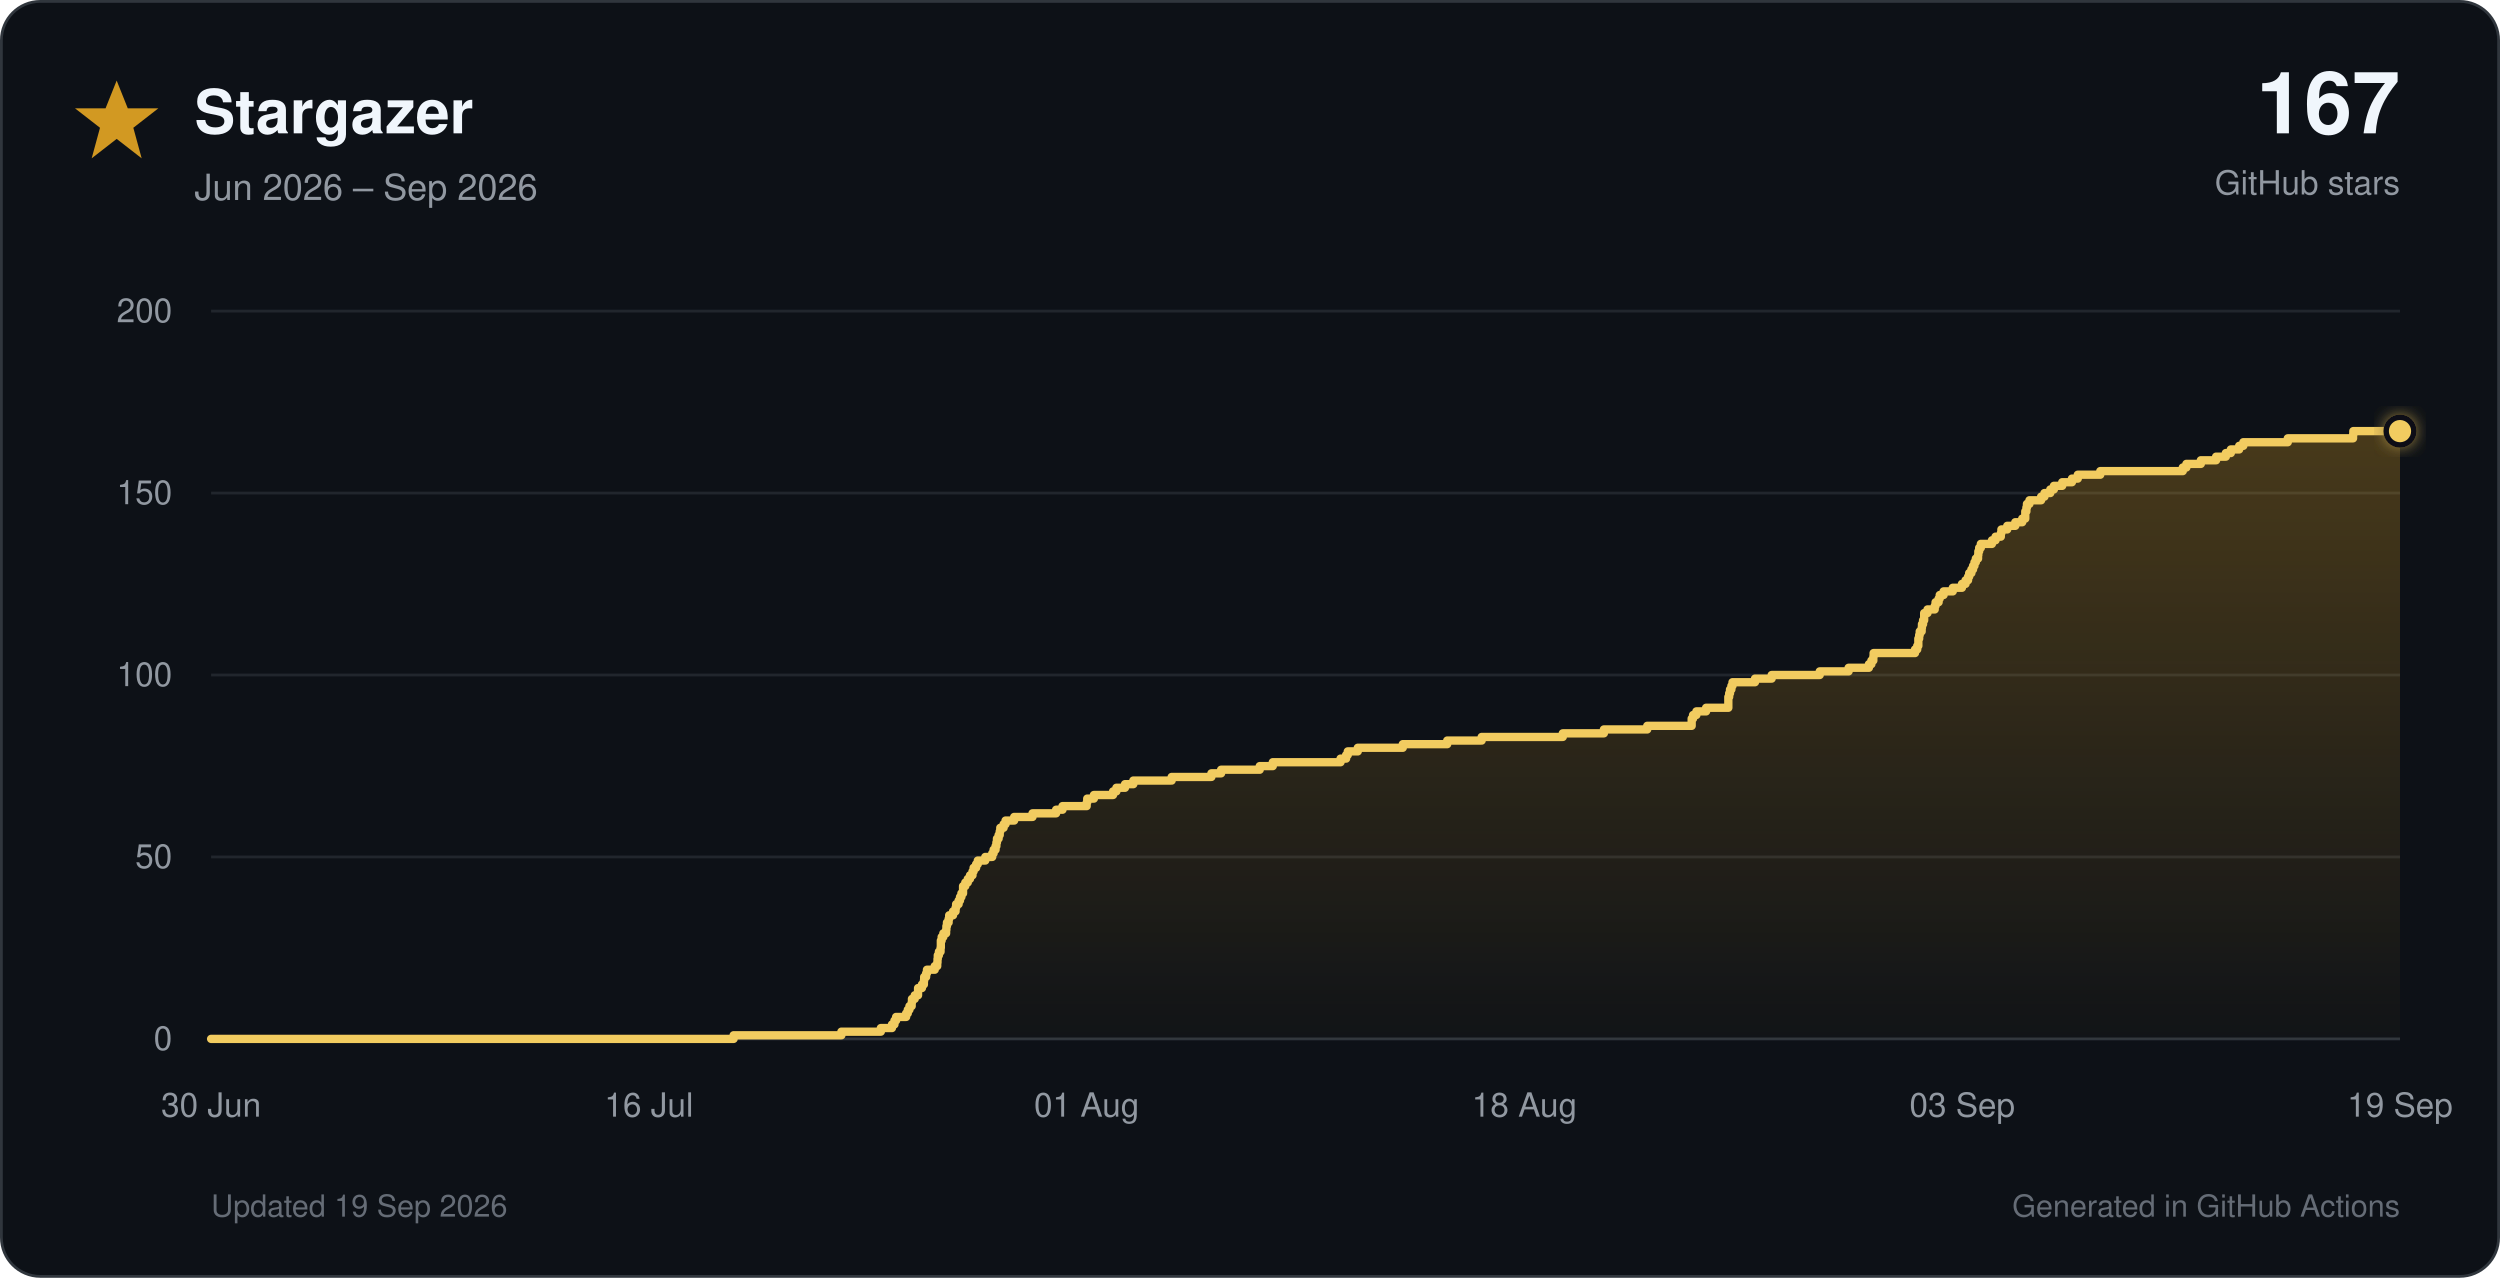
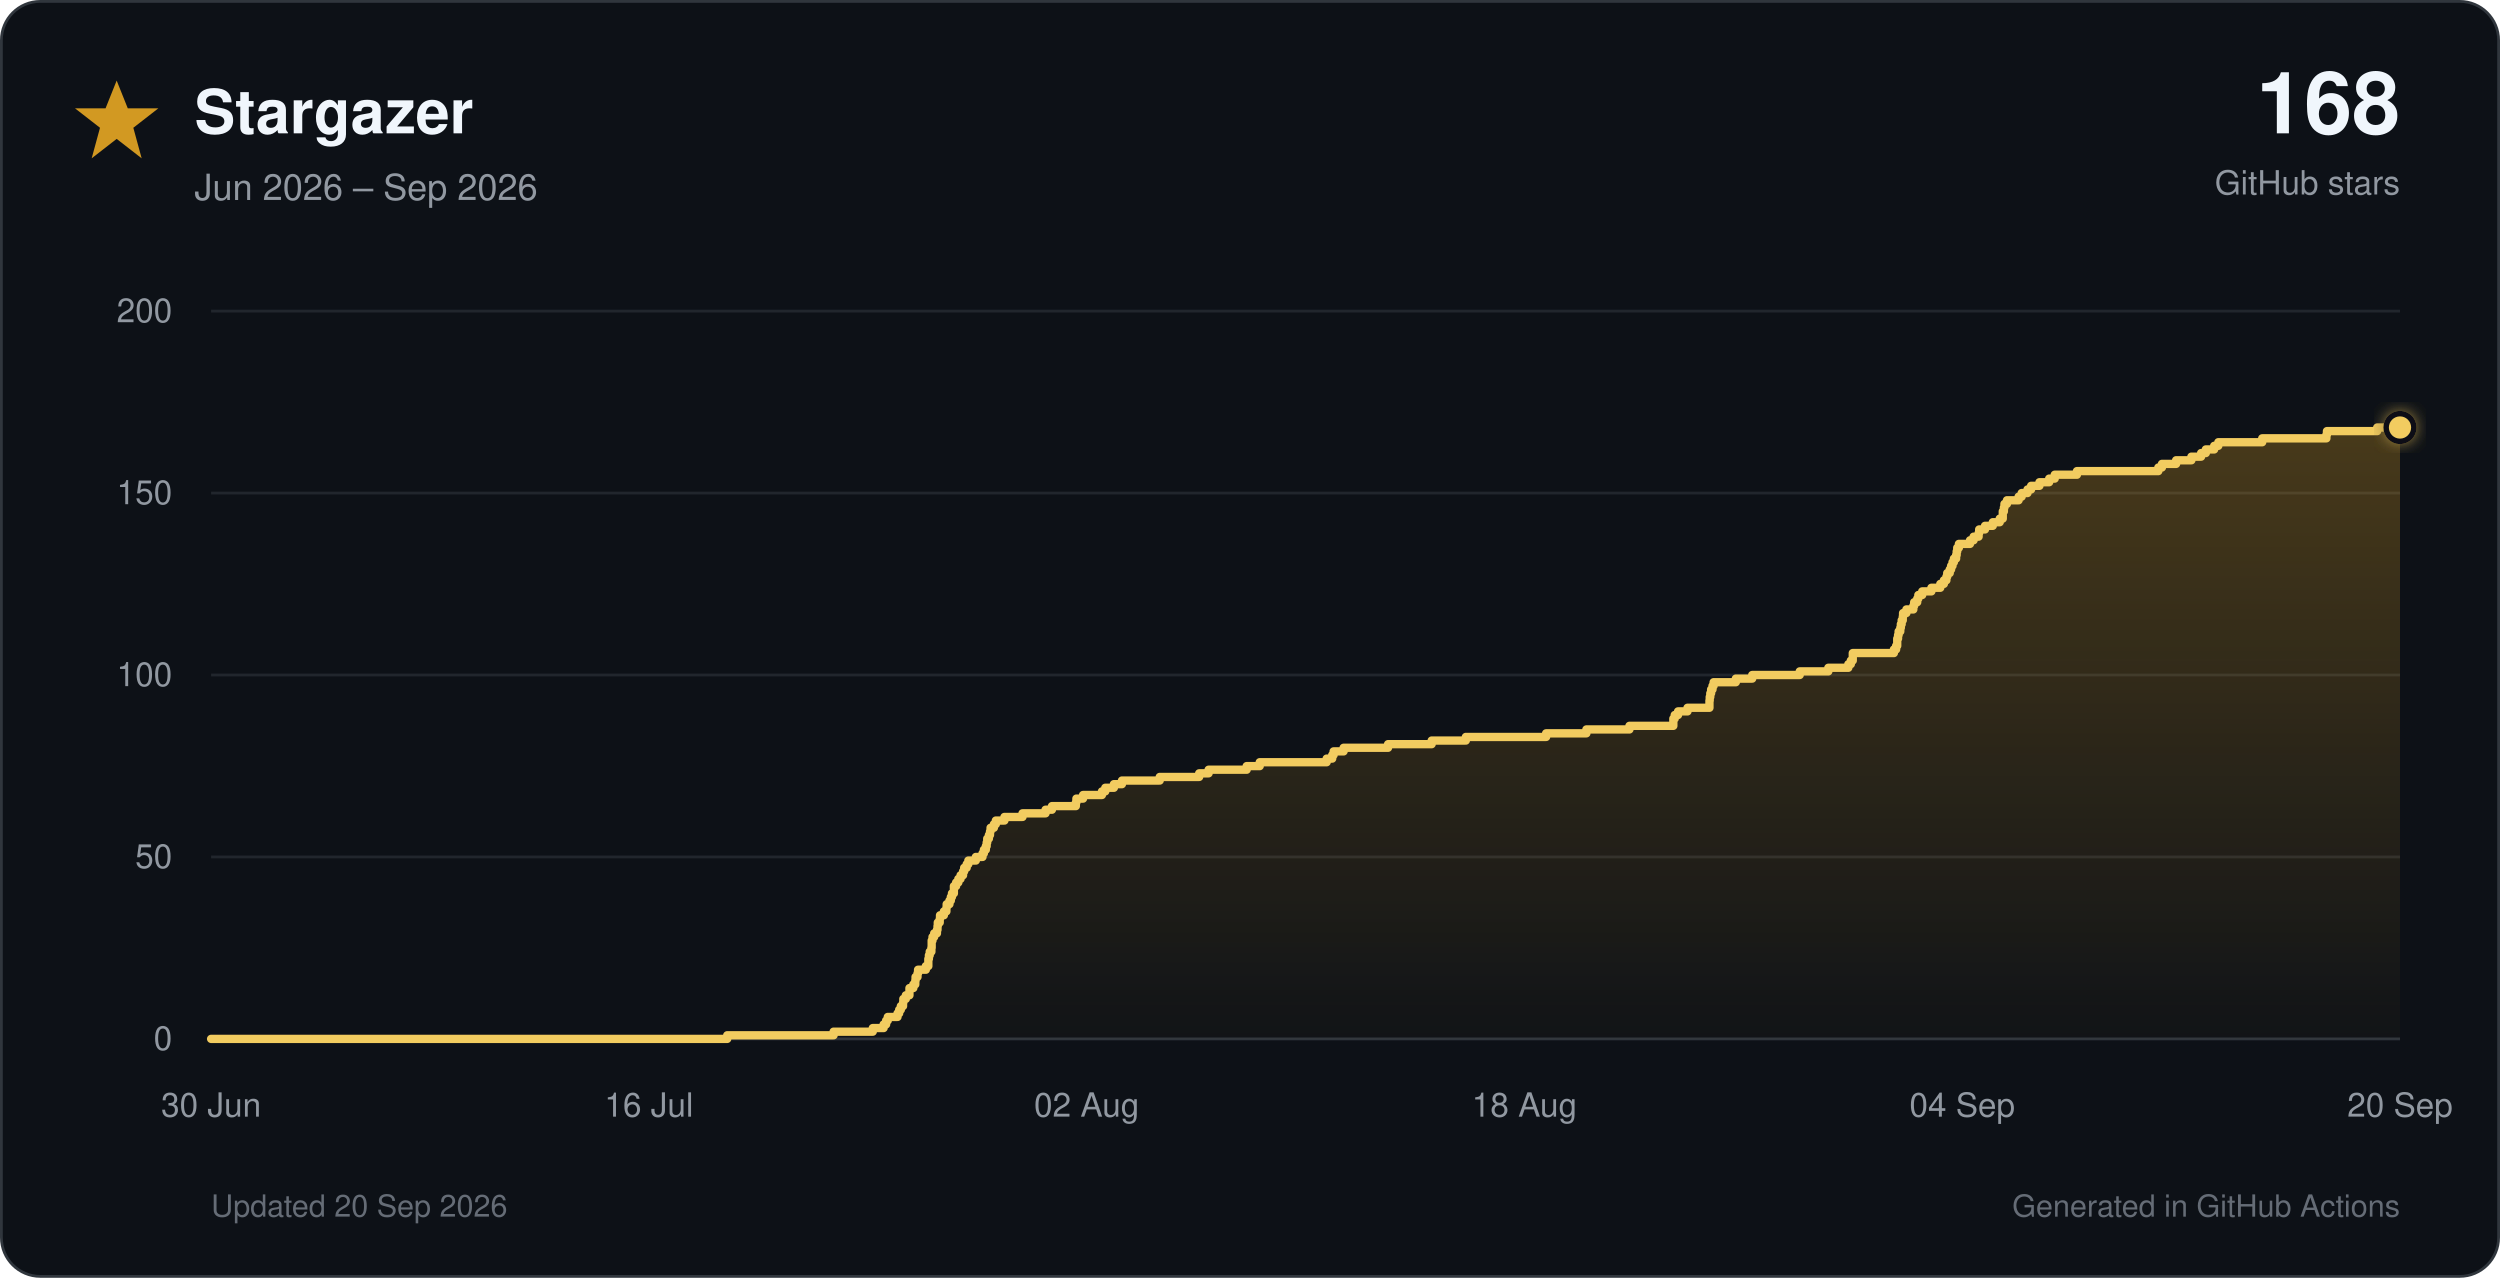
<svg xmlns="http://www.w3.org/2000/svg" viewBox="0 0 900 460" role="img">
  <defs>
    <linearGradient id="star-fill" x1="0" y1="0" x2="0" y2="1">
      <stop offset="0%" stop-color="#d29922" stop-opacity="0.30" />
      <stop offset="100%" stop-color="#d29922" stop-opacity="0.02" />
    </linearGradient>
    <filter id="glow" x="-40%" y="-40%" width="180%" height="180%">
      <feGaussianBlur stdDeviation="3" result="blur" />
      <feMerge>
        <feMergeNode in="blur" />
        <feMergeNode in="SourceGraphic" />
      </feMerge>
    </filter>
  </defs>
  <style>
    text { font-family: -apple-system, BlinkMacSystemFont, 'Segoe UI', Helvetica, Arial, sans-serif; }
    .tick { fill: #9198a1; font-size: 12px; }
  </style>
  <rect x="0.5" y="0.5" width="899" height="459" rx="14" fill="#0d1117" stroke="#30363d" />
  <polygon points="42,29 46,39 57,39 48,46 51,57 42,50 33,57 36,46 27,39 38,39" fill="#d29922" />
  <text x="70" y="48" font-size="22" font-weight="700" fill="#f0f6fc">Stargazer</text>
  <text x="70" y="72" font-size="13" fill="#9198a1">Jun 2026 – Sep 2026</text>
-   <text x="864" y="48" text-anchor="end" font-size="31" font-weight="750" fill="#f0f6fc">167</text>
+   <text x="864" y="48" text-anchor="end" font-size="31" font-weight="750" fill="#f0f6fc">168</text>
  <text x="864" y="70" text-anchor="end" font-size="12" fill="#9198a1">GitHub stars</text>
  <line x1="76" y1="374.0" x2="864" y2="374.0" stroke="#30363d" stroke-width="1" />
  <text x="62" y="378.0" text-anchor="end" class="tick">0</text>
  <line x1="76" y1="308.5" x2="864" y2="308.5" stroke="#21262d" stroke-width="1" />
  <text x="62" y="312.5" text-anchor="end" class="tick">50</text>
  <line x1="76" y1="243.0" x2="864" y2="243.0" stroke="#21262d" stroke-width="1" />
  <text x="62" y="247.0" text-anchor="end" class="tick">100</text>
  <line x1="76" y1="177.5" x2="864" y2="177.5" stroke="#21262d" stroke-width="1" />
  <text x="62" y="181.5" text-anchor="end" class="tick">150</text>
  <line x1="76" y1="112.0" x2="864" y2="112.0" stroke="#21262d" stroke-width="1" />
  <text x="62" y="116.0" text-anchor="end" class="tick">200</text>
  <text x="76.0" y="402" text-anchor="middle" class="tick">30 Jun</text>
  <text x="233.6" y="402" text-anchor="middle" class="tick">16 Jul</text>
-   <text x="391.2" y="402" text-anchor="middle" class="tick">01 Aug</text>
+   <text x="391.2" y="402" text-anchor="middle" class="tick">02 Aug</text>
  <text x="548.8" y="402" text-anchor="middle" class="tick">18 Aug</text>
-   <text x="706.4" y="402" text-anchor="middle" class="tick">03 Sep</text>
-   <text x="864.0" y="402" text-anchor="middle" class="tick">19 Sep</text>
-   <path d="M 76.0 374.0 H 264.1 V 372.7 H 302.9 V 371.4 H 317.1 V 370.1 H 321.1 V 368.8 H 322.0 V 367.4 H 322.6 V 366.1 H 326.2 V 364.8 H 326.8 V 363.5 H 327.4 V 362.2 H 328.2 V 360.9 H 328.3 V 359.6 H 329.3 V 358.3 H 330.5 V 357.0 H 330.5 V 355.7 H 331.9 V 354.4 H 332.6 V 353.0 H 332.7 V 351.7 H 333.4 V 350.4 H 333.7 V 349.1 H 336.5 V 347.8 H 337.4 V 346.5 H 337.5 V 345.2 H 337.6 V 343.9 H 338.0 V 342.6 H 338.6 V 341.2 H 338.7 V 339.9 H 338.7 V 338.6 H 339.0 V 337.3 H 339.6 V 336.0 H 340.6 V 334.7 H 340.7 V 333.4 H 340.9 V 332.1 H 341.5 V 330.8 H 341.7 V 329.5 H 343.1 V 328.1 H 344.0 V 326.8 H 344.2 V 325.5 H 345.1 V 324.2 H 345.6 V 322.9 H 346.1 V 321.6 H 346.7 V 320.3 H 346.7 V 319.0 H 347.5 V 317.7 H 348.4 V 316.4 H 349.2 V 315.1 H 350.1 V 313.7 H 350.5 V 312.4 H 351.4 V 311.1 H 352.0 V 309.8 H 354.7 V 308.5 H 357.2 V 307.2 H 357.7 V 305.9 H 358.4 V 304.6 H 358.7 V 303.3 H 358.9 V 301.9 H 359.5 V 300.6 H 359.9 V 299.3 H 360.1 V 298.0 H 361.3 V 296.7 H 362.0 V 295.4 H 365.1 V 294.1 H 371.7 V 292.8 H 380.2 V 291.5 H 382.5 V 290.2 H 391.2 V 288.9 H 391.4 V 287.5 H 393.8 V 286.2 H 400.7 V 284.9 H 401.9 V 283.6 H 405.0 V 282.3 H 408.0 V 281.0 H 421.8 V 279.7 H 436.1 V 278.4 H 439.6 V 277.1 H 453.5 V 275.8 H 458.2 V 274.4 H 482.6 V 273.1 H 484.6 V 271.8 H 485.2 V 270.5 H 488.8 V 269.2 H 505.0 V 267.9 H 521.0 V 266.6 H 533.4 V 265.3 H 562.6 V 264.0 H 577.4 V 262.6 H 593.0 V 261.3 H 609.0 V 260.0 H 609.0 V 258.7 H 609.5 V 257.4 H 610.7 V 256.1 H 614.2 V 254.8 H 622.2 V 253.5 H 622.2 V 252.2 H 622.2 V 250.9 H 622.5 V 249.6 H 622.8 V 248.2 H 623.3 V 246.9 H 623.7 V 245.6 H 631.8 V 244.3 H 637.8 V 243.0 H 655.1 V 241.7 H 665.5 V 240.4 H 672.8 V 239.1 H 673.7 V 237.8 H 674.4 V 236.4 H 674.5 V 235.1 H 689.4 V 233.8 H 690.2 V 232.5 H 690.6 V 231.2 H 690.6 V 229.9 H 690.9 V 228.6 H 691.1 V 227.3 H 691.8 V 226.0 H 691.9 V 224.7 H 692.3 V 223.3 H 692.7 V 222.0 H 692.7 V 220.7 H 693.9 V 219.4 H 696.5 V 218.1 H 696.8 V 216.8 H 697.9 V 215.5 H 698.3 V 214.2 H 699.7 V 212.9 H 703.0 V 211.6 H 706.3 V 210.2 H 707.6 V 208.9 H 708.5 V 207.6 H 708.9 V 206.3 H 709.7 V 205.0 H 710.3 V 203.7 H 710.8 V 202.4 H 711.3 V 201.1 H 712.1 V 199.8 H 712.2 V 198.5 H 712.5 V 197.2 H 713.1 V 195.8 H 717.1 V 194.5 H 718.4 V 193.2 H 720.3 V 191.9 H 720.5 V 190.6 H 722.6 V 189.3 H 725.5 V 188.0 H 728.0 V 186.7 H 729.1 V 185.4 H 729.1 V 184.1 H 729.5 V 182.7 H 729.7 V 181.4 H 730.6 V 180.1 H 734.8 V 178.8 H 736.0 V 177.5 H 738.1 V 176.2 H 739.4 V 174.9 H 742.4 V 173.6 H 745.9 V 172.3 H 748.0 V 170.9 H 756.1 V 169.6 H 785.8 V 168.3 H 787.1 V 167.0 H 792.3 V 165.7 H 797.8 V 164.4 H 801.3 V 163.1 H 803.1 V 161.8 H 806.1 V 160.5 H 807.6 V 159.2 H 823.6 V 157.8 H 847.1 V 156.5 H 847.2 V 155.2 H 864.0 V 374 H 76.0 Z" fill="url(#star-fill)" />
-   <path d="M 76.0 374.0 H 264.1 V 372.7 H 302.9 V 371.4 H 317.1 V 370.1 H 321.1 V 368.8 H 322.0 V 367.4 H 322.6 V 366.1 H 326.2 V 364.8 H 326.8 V 363.5 H 327.4 V 362.2 H 328.2 V 360.9 H 328.3 V 359.6 H 329.3 V 358.3 H 330.5 V 357.0 H 330.5 V 355.7 H 331.9 V 354.4 H 332.6 V 353.0 H 332.7 V 351.7 H 333.4 V 350.4 H 333.7 V 349.1 H 336.5 V 347.8 H 337.4 V 346.5 H 337.5 V 345.2 H 337.6 V 343.9 H 338.0 V 342.6 H 338.6 V 341.2 H 338.7 V 339.9 H 338.7 V 338.6 H 339.0 V 337.3 H 339.6 V 336.0 H 340.6 V 334.7 H 340.7 V 333.4 H 340.9 V 332.1 H 341.5 V 330.8 H 341.7 V 329.5 H 343.1 V 328.1 H 344.0 V 326.8 H 344.2 V 325.5 H 345.1 V 324.2 H 345.6 V 322.9 H 346.1 V 321.6 H 346.7 V 320.3 H 346.7 V 319.0 H 347.5 V 317.7 H 348.4 V 316.4 H 349.2 V 315.1 H 350.1 V 313.7 H 350.5 V 312.4 H 351.4 V 311.1 H 352.0 V 309.8 H 354.7 V 308.5 H 357.2 V 307.2 H 357.7 V 305.9 H 358.4 V 304.6 H 358.7 V 303.3 H 358.9 V 301.9 H 359.5 V 300.6 H 359.9 V 299.3 H 360.1 V 298.0 H 361.3 V 296.7 H 362.0 V 295.4 H 365.1 V 294.1 H 371.7 V 292.8 H 380.2 V 291.5 H 382.5 V 290.2 H 391.2 V 288.9 H 391.4 V 287.5 H 393.8 V 286.2 H 400.7 V 284.9 H 401.9 V 283.6 H 405.0 V 282.3 H 408.0 V 281.0 H 421.8 V 279.7 H 436.1 V 278.4 H 439.6 V 277.1 H 453.5 V 275.8 H 458.2 V 274.4 H 482.6 V 273.1 H 484.6 V 271.8 H 485.2 V 270.5 H 488.8 V 269.2 H 505.0 V 267.9 H 521.0 V 266.6 H 533.4 V 265.3 H 562.6 V 264.0 H 577.4 V 262.6 H 593.0 V 261.3 H 609.0 V 260.0 H 609.0 V 258.7 H 609.5 V 257.4 H 610.7 V 256.1 H 614.2 V 254.8 H 622.2 V 253.5 H 622.2 V 252.2 H 622.2 V 250.9 H 622.5 V 249.6 H 622.8 V 248.2 H 623.3 V 246.9 H 623.7 V 245.6 H 631.8 V 244.3 H 637.8 V 243.0 H 655.1 V 241.7 H 665.5 V 240.4 H 672.8 V 239.1 H 673.7 V 237.8 H 674.4 V 236.4 H 674.5 V 235.1 H 689.4 V 233.8 H 690.2 V 232.5 H 690.6 V 231.2 H 690.6 V 229.9 H 690.9 V 228.6 H 691.1 V 227.3 H 691.8 V 226.0 H 691.9 V 224.7 H 692.3 V 223.3 H 692.7 V 222.0 H 692.7 V 220.7 H 693.9 V 219.4 H 696.5 V 218.1 H 696.8 V 216.8 H 697.9 V 215.5 H 698.3 V 214.2 H 699.7 V 212.9 H 703.0 V 211.6 H 706.3 V 210.2 H 707.6 V 208.9 H 708.5 V 207.6 H 708.9 V 206.3 H 709.7 V 205.0 H 710.3 V 203.7 H 710.8 V 202.4 H 711.3 V 201.1 H 712.1 V 199.8 H 712.2 V 198.5 H 712.5 V 197.2 H 713.1 V 195.8 H 717.1 V 194.5 H 718.4 V 193.2 H 720.3 V 191.9 H 720.5 V 190.6 H 722.6 V 189.3 H 725.5 V 188.0 H 728.0 V 186.7 H 729.1 V 185.4 H 729.1 V 184.1 H 729.5 V 182.7 H 729.7 V 181.4 H 730.6 V 180.1 H 734.8 V 178.8 H 736.0 V 177.5 H 738.1 V 176.2 H 739.4 V 174.9 H 742.4 V 173.6 H 745.9 V 172.3 H 748.0 V 170.9 H 756.1 V 169.6 H 785.8 V 168.3 H 787.1 V 167.0 H 792.3 V 165.7 H 797.8 V 164.4 H 801.3 V 163.1 H 803.1 V 161.8 H 806.1 V 160.5 H 807.6 V 159.2 H 823.6 V 157.8 H 847.1 V 156.5 H 847.2 V 155.2 H 864.0" fill="none" stroke="#f2cc60" stroke-width="3" stroke-linecap="round" stroke-linejoin="round" />
-   <circle cx="864.0" cy="155.2" r="5" fill="#f2cc60" stroke="#0d1117" stroke-width="2" filter="url(#glow)" />
-   <text x="76" y="438" font-size="11" fill="#656c76">Updated 19 Sep 2026</text>
+   <text x="706.4" y="402" text-anchor="middle" class="tick">04 Sep</text>
+   <text x="864.0" y="402" text-anchor="middle" class="tick">20 Sep</text>
+   <path d="M 76.0 374.0 H 261.8 V 372.7 H 300.1 V 371.4 H 314.2 V 370.1 H 318.1 V 368.8 H 319.0 V 367.4 H 319.6 V 366.1 H 323.1 V 364.8 H 323.7 V 363.5 H 324.3 V 362.2 H 325.1 V 360.9 H 325.2 V 359.6 H 326.1 V 358.3 H 327.4 V 357.0 H 327.4 V 355.7 H 328.8 V 354.4 H 329.5 V 353.0 H 329.6 V 351.7 H 330.3 V 350.4 H 330.5 V 349.1 H 333.3 V 347.8 H 334.2 V 346.5 H 334.2 V 345.2 H 334.4 V 343.9 H 334.7 V 342.6 H 335.3 V 341.2 H 335.4 V 339.9 H 335.4 V 338.6 H 335.7 V 337.3 H 336.3 V 336.0 H 337.3 V 334.7 H 337.5 V 333.4 H 337.6 V 332.1 H 338.3 V 330.8 H 338.4 V 329.5 H 339.8 V 328.1 H 340.7 V 326.8 H 340.8 V 325.5 H 341.8 V 324.2 H 342.3 V 322.9 H 342.7 V 321.6 H 343.4 V 320.3 H 343.4 V 319.0 H 344.2 V 317.7 H 345.0 V 316.4 H 345.8 V 315.1 H 346.7 V 313.7 H 347.1 V 312.4 H 348.0 V 311.1 H 348.6 V 309.8 H 351.3 V 308.5 H 353.7 V 307.2 H 354.2 V 305.9 H 354.9 V 304.6 H 355.2 V 303.3 H 355.4 V 301.9 H 356.0 V 300.6 H 356.4 V 299.3 H 356.6 V 298.0 H 357.8 V 296.7 H 358.5 V 295.4 H 361.6 V 294.1 H 368.1 V 292.8 H 376.4 V 291.5 H 378.7 V 290.2 H 387.3 V 288.9 H 387.5 V 287.5 H 389.9 V 286.2 H 396.7 V 284.9 H 397.9 V 283.6 H 401.0 V 282.3 H 403.9 V 281.0 H 417.5 V 279.7 H 431.7 V 278.4 H 435.1 V 277.1 H 448.8 V 275.8 H 453.5 V 274.4 H 477.6 V 273.1 H 479.6 V 271.8 H 480.1 V 270.5 H 483.7 V 269.2 H 499.7 V 267.9 H 515.4 V 266.6 H 527.7 V 265.3 H 556.6 V 264.0 H 571.1 V 262.6 H 586.6 V 261.3 H 602.4 V 260.0 H 602.4 V 258.7 H 602.9 V 257.4 H 604.1 V 256.1 H 607.5 V 254.8 H 615.4 V 253.5 H 615.4 V 252.2 H 615.5 V 250.9 H 615.7 V 249.6 H 616.0 V 248.2 H 616.5 V 246.9 H 616.9 V 245.6 H 624.9 V 244.3 H 630.8 V 243.0 H 647.9 V 241.7 H 658.2 V 240.4 H 665.4 V 239.1 H 666.3 V 237.8 H 667.0 V 236.4 H 667.0 V 235.1 H 681.8 V 233.8 H 682.6 V 232.5 H 683.0 V 231.2 H 683.0 V 229.9 H 683.3 V 228.6 H 683.5 V 227.3 H 684.1 V 226.0 H 684.3 V 224.7 H 684.6 V 223.3 H 685.0 V 222.0 H 685.1 V 220.7 H 686.3 V 219.4 H 688.8 V 218.1 H 689.1 V 216.8 H 690.2 V 215.5 H 690.6 V 214.2 H 692.0 V 212.9 H 695.3 V 211.6 H 698.5 V 210.2 H 699.8 V 208.9 H 700.7 V 207.6 H 701.0 V 206.3 H 701.9 V 205.0 H 702.4 V 203.7 H 702.9 V 202.4 H 703.4 V 201.1 H 704.2 V 199.8 H 704.4 V 198.5 H 704.6 V 197.2 H 705.2 V 195.8 H 709.2 V 194.5 H 710.5 V 193.2 H 712.3 V 191.9 H 712.5 V 190.6 H 714.6 V 189.3 H 717.4 V 188.0 H 719.9 V 186.7 H 721.0 V 185.4 H 721.0 V 184.1 H 721.4 V 182.7 H 721.6 V 181.4 H 722.5 V 180.1 H 726.7 V 178.8 H 727.8 V 177.5 H 729.9 V 176.2 H 731.2 V 174.9 H 734.2 V 173.6 H 737.7 V 172.3 H 739.7 V 170.9 H 747.7 V 169.6 H 777.0 V 168.3 H 778.3 V 167.0 H 783.4 V 165.7 H 788.9 V 164.4 H 792.4 V 163.1 H 794.1 V 161.8 H 797.1 V 160.5 H 798.6 V 159.2 H 814.4 V 157.8 H 837.5 V 156.5 H 837.7 V 155.2 H 855.8 V 153.9 H 864.0 V 374 H 76.0 Z" fill="url(#star-fill)" />
+   <path d="M 76.0 374.0 H 261.8 V 372.7 H 300.1 V 371.4 H 314.2 V 370.1 H 318.1 V 368.8 H 319.0 V 367.4 H 319.6 V 366.1 H 323.1 V 364.8 H 323.7 V 363.5 H 324.3 V 362.2 H 325.1 V 360.9 H 325.2 V 359.6 H 326.1 V 358.3 H 327.4 V 357.0 H 327.4 V 355.7 H 328.8 V 354.4 H 329.5 V 353.0 H 329.6 V 351.7 H 330.3 V 350.4 H 330.5 V 349.1 H 333.3 V 347.8 H 334.2 V 346.5 H 334.2 V 345.2 H 334.4 V 343.9 H 334.7 V 342.6 H 335.3 V 341.2 H 335.4 V 339.9 H 335.4 V 338.6 H 335.7 V 337.3 H 336.3 V 336.0 H 337.3 V 334.7 H 337.5 V 333.4 H 337.6 V 332.1 H 338.3 V 330.8 H 338.4 V 329.5 H 339.8 V 328.1 H 340.7 V 326.8 H 340.8 V 325.5 H 341.8 V 324.2 H 342.3 V 322.9 H 342.7 V 321.6 H 343.4 V 320.3 H 343.4 V 319.0 H 344.2 V 317.7 H 345.0 V 316.4 H 345.8 V 315.1 H 346.7 V 313.7 H 347.1 V 312.4 H 348.0 V 311.1 H 348.6 V 309.8 H 351.3 V 308.5 H 353.7 V 307.2 H 354.2 V 305.9 H 354.9 V 304.6 H 355.2 V 303.3 H 355.4 V 301.9 H 356.0 V 300.6 H 356.4 V 299.3 H 356.6 V 298.0 H 357.8 V 296.7 H 358.5 V 295.4 H 361.6 V 294.1 H 368.1 V 292.8 H 376.4 V 291.5 H 378.7 V 290.2 H 387.3 V 288.9 H 387.5 V 287.5 H 389.9 V 286.2 H 396.7 V 284.9 H 397.9 V 283.6 H 401.0 V 282.3 H 403.9 V 281.0 H 417.5 V 279.7 H 431.7 V 278.4 H 435.1 V 277.1 H 448.8 V 275.8 H 453.5 V 274.4 H 477.6 V 273.1 H 479.6 V 271.8 H 480.1 V 270.5 H 483.7 V 269.2 H 499.7 V 267.9 H 515.4 V 266.6 H 527.7 V 265.3 H 556.6 V 264.0 H 571.1 V 262.6 H 586.6 V 261.3 H 602.4 V 260.0 H 602.4 V 258.7 H 602.9 V 257.4 H 604.1 V 256.1 H 607.5 V 254.8 H 615.4 V 253.5 H 615.4 V 252.2 H 615.5 V 250.9 H 615.7 V 249.6 H 616.0 V 248.2 H 616.5 V 246.9 H 616.9 V 245.6 H 624.9 V 244.3 H 630.8 V 243.0 H 647.9 V 241.7 H 658.2 V 240.4 H 665.4 V 239.1 H 666.3 V 237.8 H 667.0 V 236.4 H 667.0 V 235.1 H 681.8 V 233.8 H 682.6 V 232.5 H 683.0 V 231.2 H 683.0 V 229.9 H 683.3 V 228.6 H 683.5 V 227.3 H 684.1 V 226.0 H 684.3 V 224.7 H 684.6 V 223.3 H 685.0 V 222.0 H 685.1 V 220.7 H 686.3 V 219.4 H 688.8 V 218.1 H 689.1 V 216.8 H 690.2 V 215.5 H 690.6 V 214.2 H 692.0 V 212.9 H 695.3 V 211.6 H 698.5 V 210.2 H 699.8 V 208.9 H 700.7 V 207.6 H 701.0 V 206.3 H 701.9 V 205.0 H 702.4 V 203.7 H 702.9 V 202.4 H 703.4 V 201.1 H 704.2 V 199.8 H 704.4 V 198.5 H 704.6 V 197.2 H 705.2 V 195.8 H 709.2 V 194.5 H 710.5 V 193.2 H 712.3 V 191.9 H 712.5 V 190.6 H 714.6 V 189.3 H 717.4 V 188.0 H 719.9 V 186.7 H 721.0 V 185.4 H 721.0 V 184.1 H 721.4 V 182.7 H 721.6 V 181.4 H 722.5 V 180.1 H 726.7 V 178.8 H 727.8 V 177.5 H 729.9 V 176.2 H 731.2 V 174.9 H 734.2 V 173.6 H 737.7 V 172.3 H 739.7 V 170.9 H 747.7 V 169.6 H 777.0 V 168.3 H 778.3 V 167.0 H 783.4 V 165.7 H 788.9 V 164.4 H 792.4 V 163.1 H 794.1 V 161.8 H 797.1 V 160.5 H 798.6 V 159.2 H 814.4 V 157.8 H 837.5 V 156.5 H 837.7 V 155.2 H 855.8 V 153.9 H 864.0" fill="none" stroke="#f2cc60" stroke-width="3" stroke-linecap="round" stroke-linejoin="round" />
+   <circle cx="864.0" cy="153.9" r="5" fill="#f2cc60" stroke="#0d1117" stroke-width="2" filter="url(#glow)" />
+   <text x="76" y="438" font-size="11" fill="#656c76">Updated 20 Sep 2026</text>
  <text x="864" y="438" text-anchor="end" font-size="11" fill="#656c76">Generated in GitHub Actions</text>
</svg>
